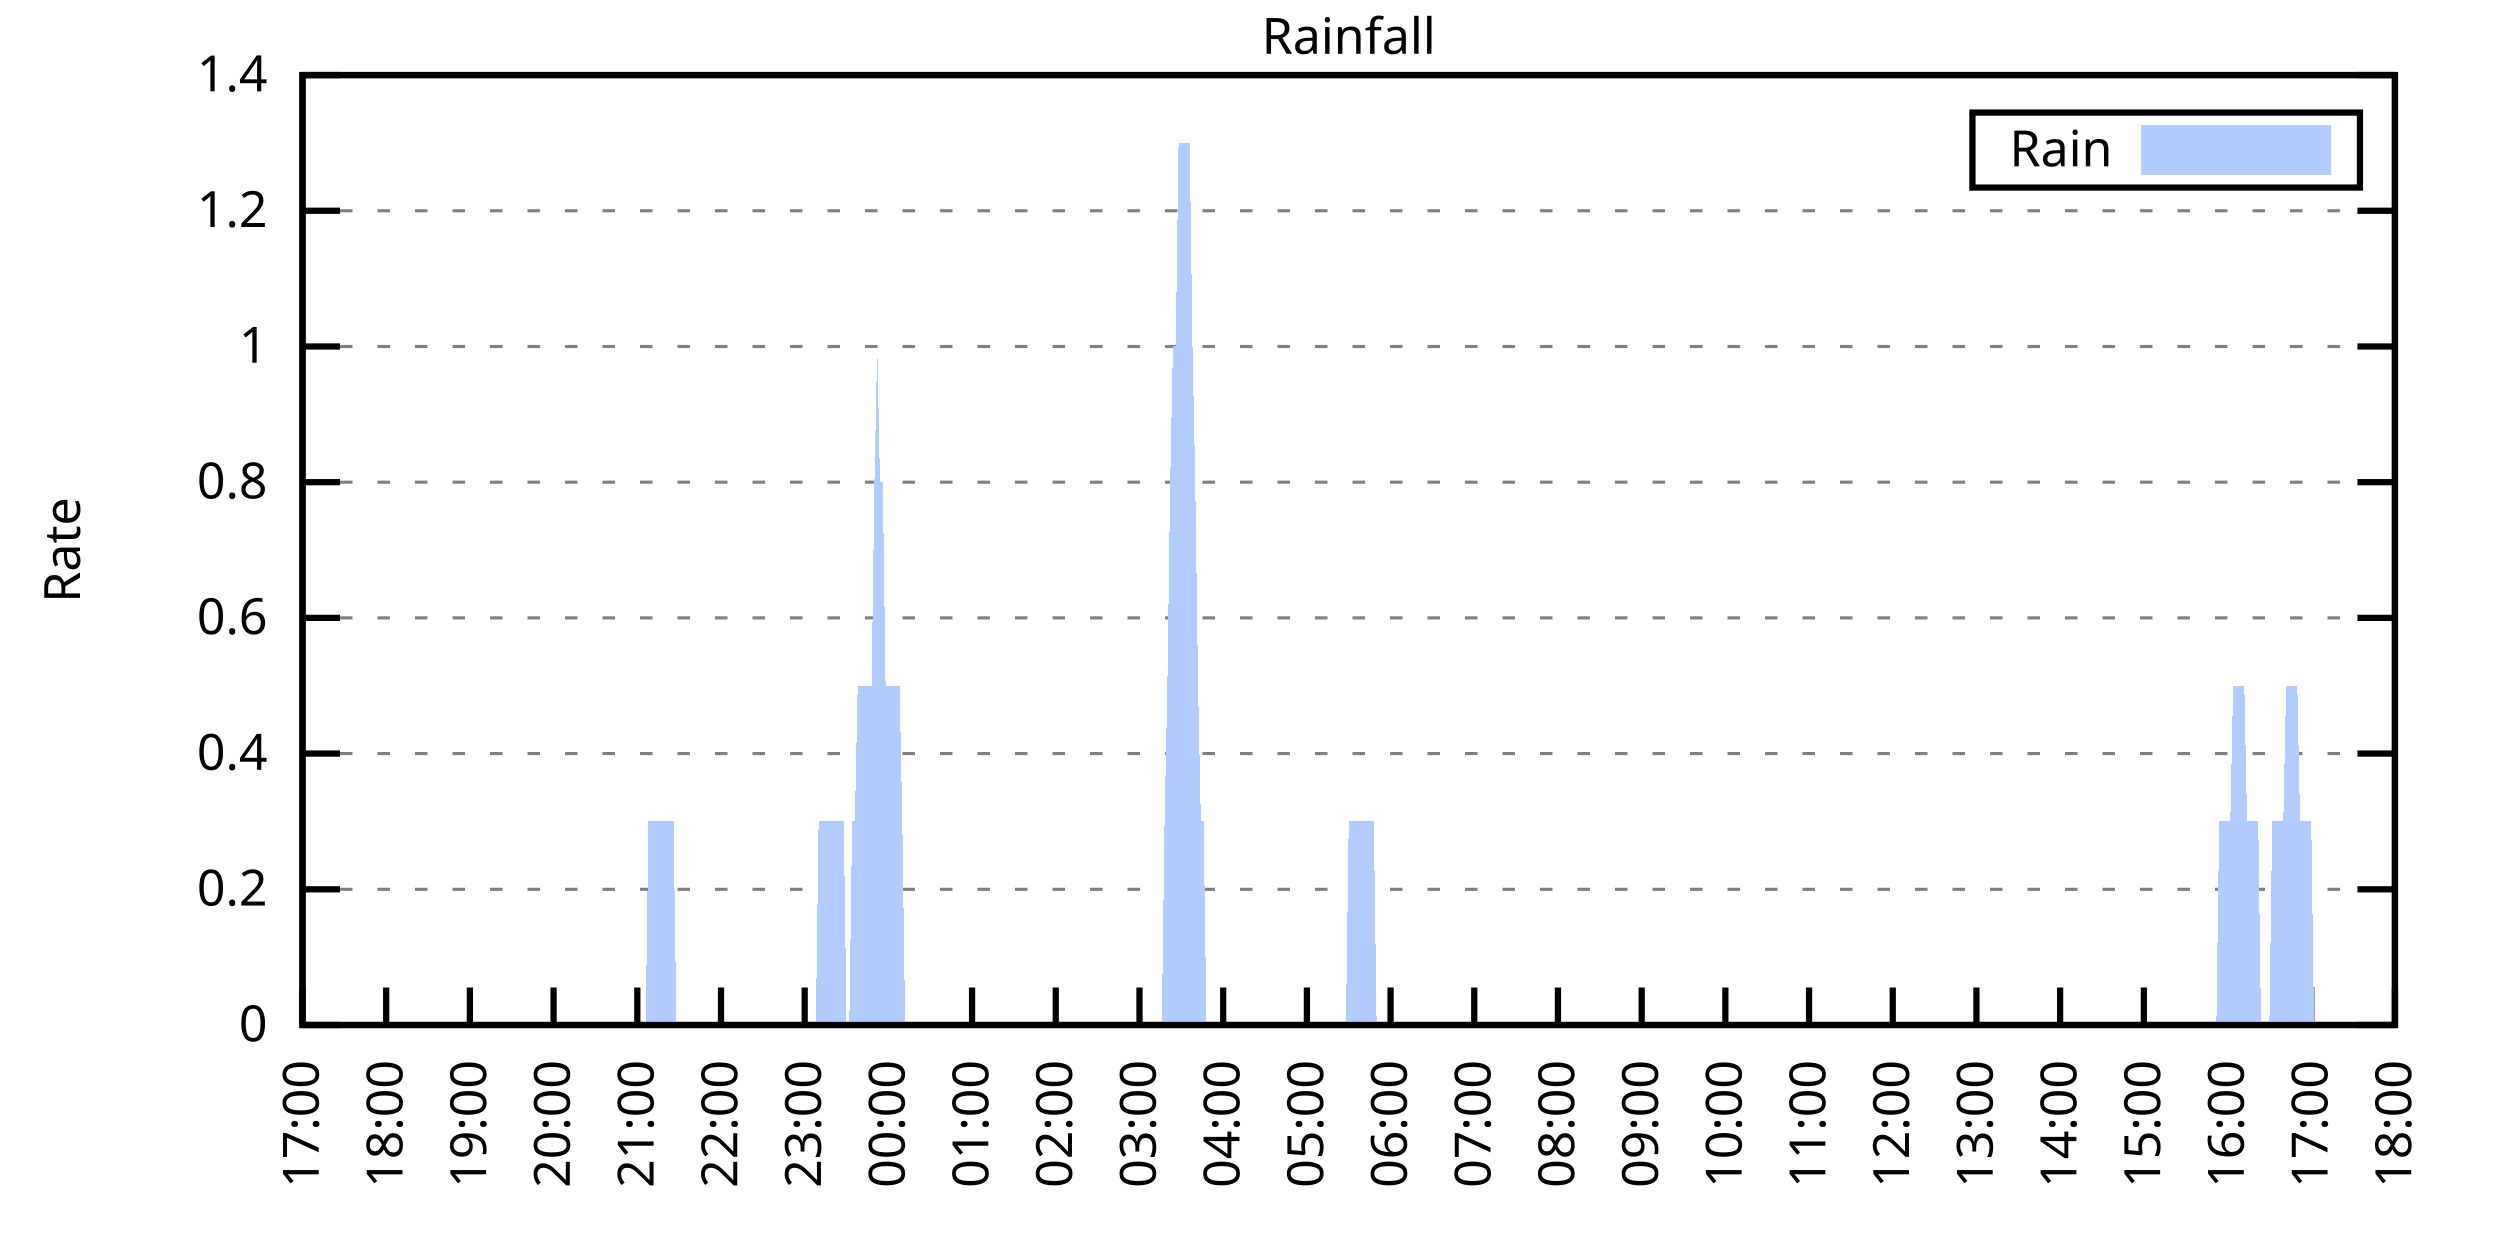
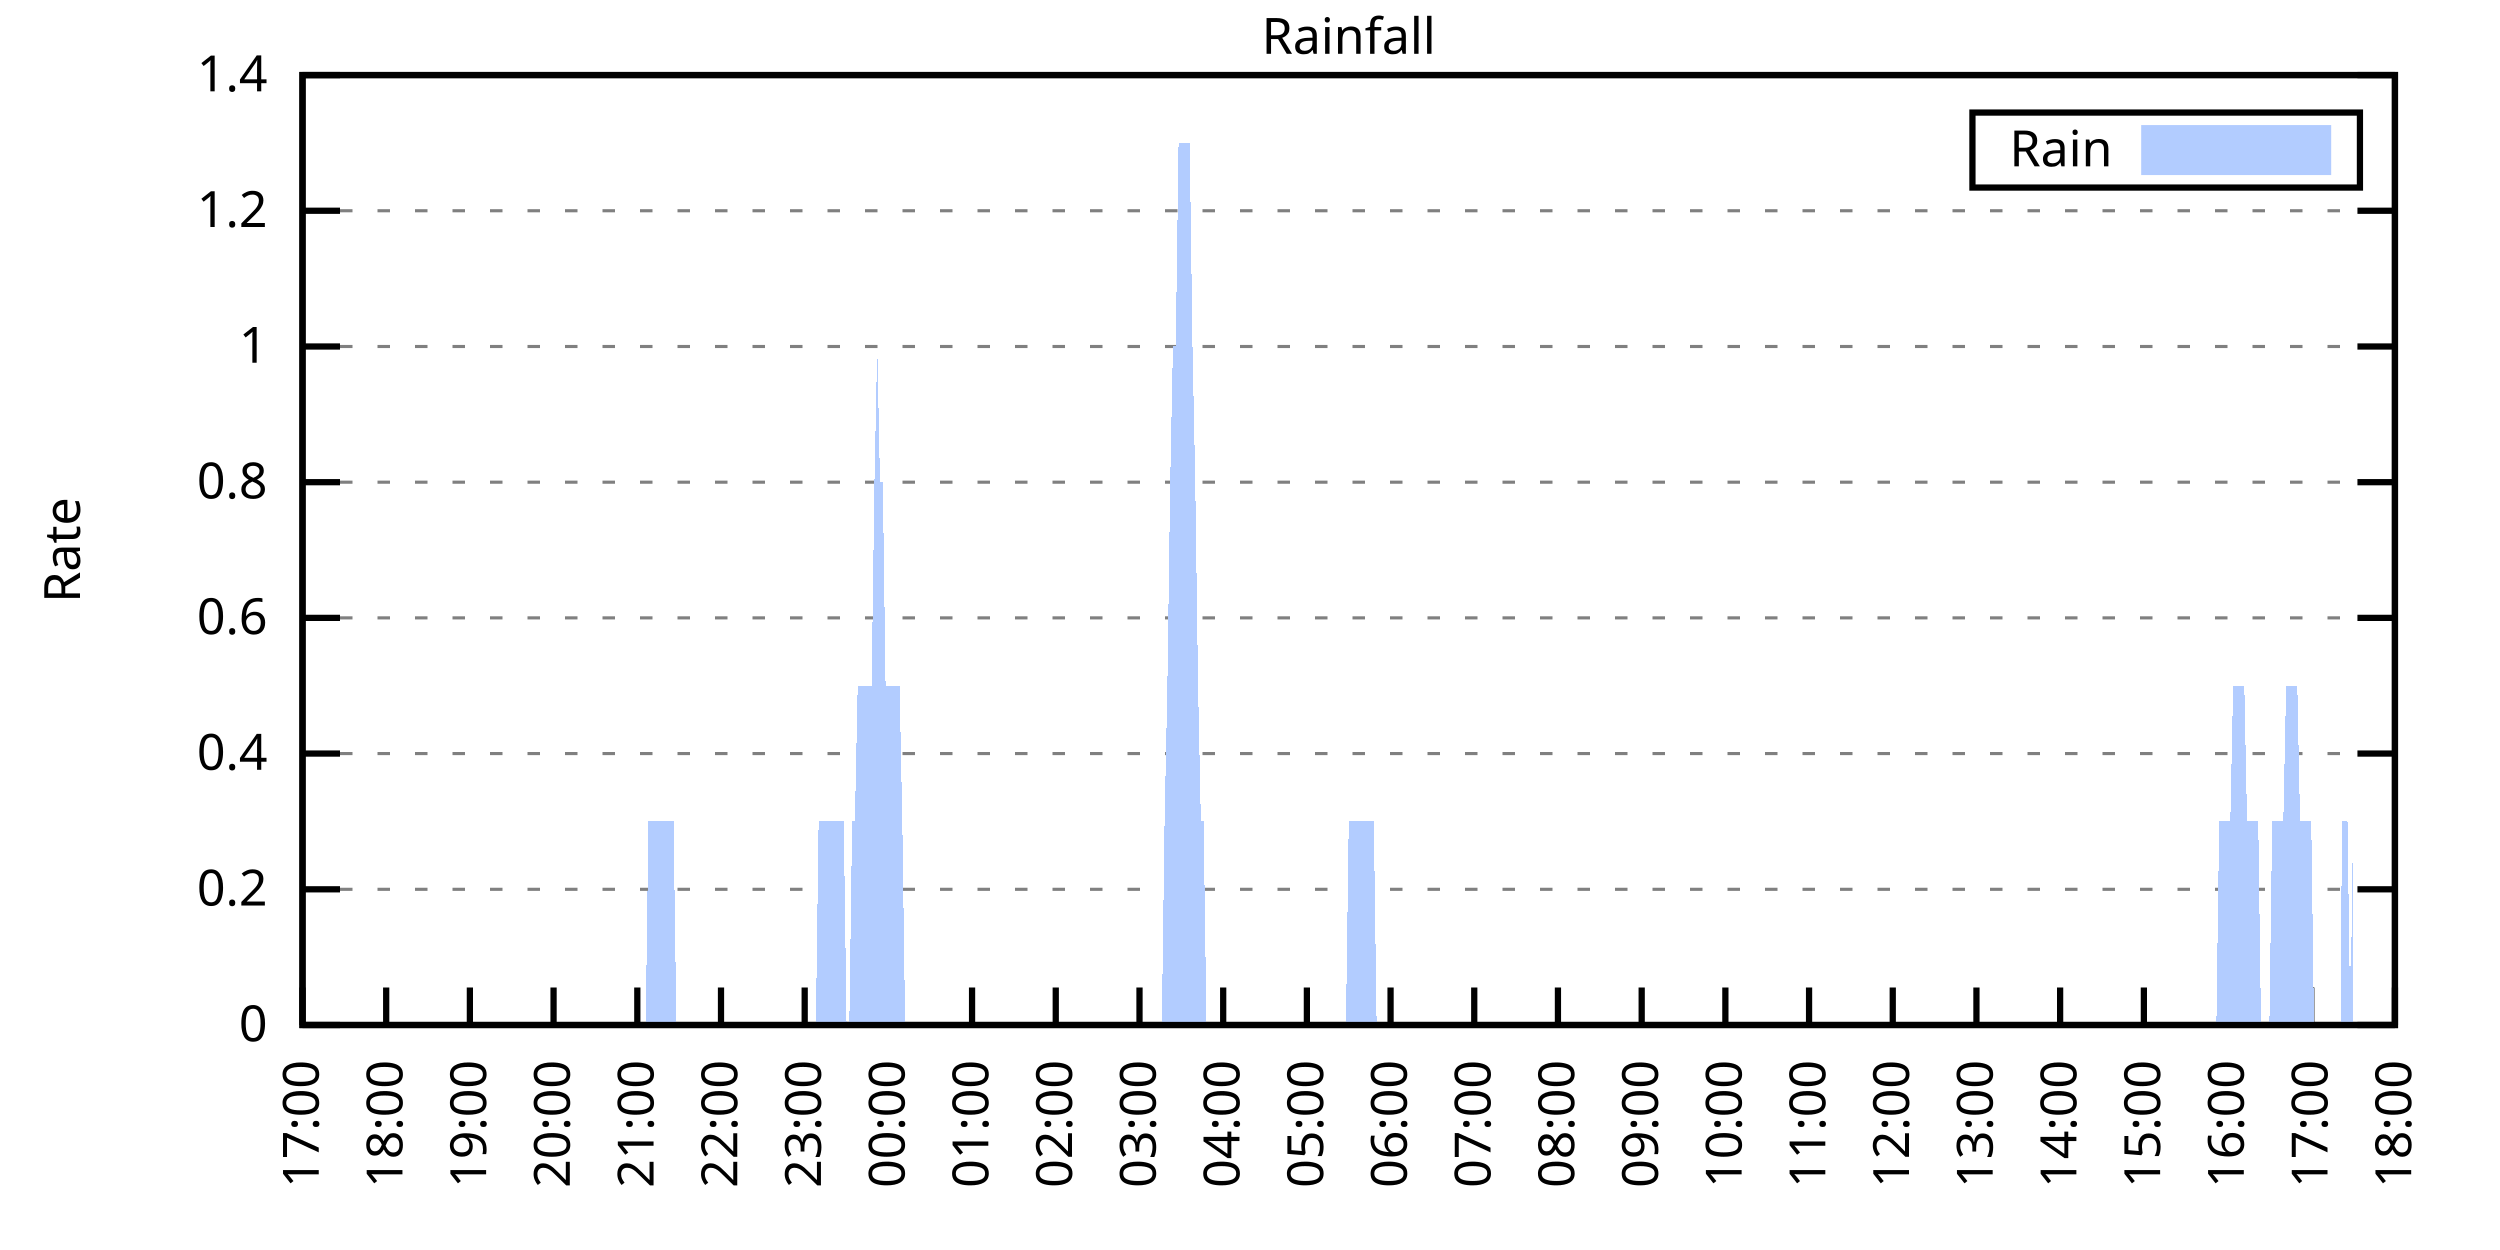
<svg xmlns="http://www.w3.org/2000/svg" xmlns:xlink="http://www.w3.org/1999/xlink" width="400" height="200" viewBox="0 0 400 200">
  <g id="gnuplot_canvas">
    <rect x="0" y="0" width="400" height="200" fill="none" />
    <defs>
      <circle id="gpDot" r="0.5" stroke-width="0.5" stroke="currentColor" />
      <path id="gpPt0" stroke-width="0.333" stroke="currentColor" d="M-1,0 h2 M0,-1 v2" />
      <path id="gpPt1" stroke-width="0.333" stroke="currentColor" d="M-1,-1 L1,1 M1,-1 L-1,1" />
      <path id="gpPt2" stroke-width="0.333" stroke="currentColor" d="M-1,0 L1,0 M0,-1 L0,1 M-1,-1 L1,1 M-1,1 L1,-1" />
      <rect id="gpPt3" stroke-width="0.333" stroke="currentColor" x="-1" y="-1" width="2" height="2" />
      <rect id="gpPt4" stroke-width="0.333" stroke="currentColor" fill="currentColor" x="-1" y="-1" width="2" height="2" />
      <circle id="gpPt5" stroke-width="0.333" stroke="currentColor" cx="0" cy="0" r="1" />
      <use xlink:href="#gpPt5" id="gpPt6" fill="currentColor" stroke="none" />
      <path id="gpPt7" stroke-width="0.333" stroke="currentColor" d="M0,-1.33 L-1.33,0.67 L1.33,0.67 z" />
      <use xlink:href="#gpPt7" id="gpPt8" fill="currentColor" stroke="none" />
      <use xlink:href="#gpPt7" id="gpPt9" stroke="currentColor" transform="rotate(180)" />
      <use xlink:href="#gpPt9" id="gpPt10" fill="currentColor" stroke="none" />
      <use xlink:href="#gpPt3" id="gpPt11" stroke="currentColor" transform="rotate(45)" />
      <use xlink:href="#gpPt11" id="gpPt12" fill="currentColor" stroke="none" />
      <path id="gpPt13" stroke-width="0.333" stroke="currentColor" d="M0,1.330 L1.265,0.411 L0.782,-1.067 L-0.782,-1.076 L-1.265,0.411 z" />
      <use xlink:href="#gpPt13" id="gpPt14" fill="currentColor" stroke="none" />
      <filter id="textbox" filterUnits="objectBoundingBox" x="0" y="0" height="1" width="1">
        <feFlood flood-color="white" flood-opacity="1" result="bgnd" />
        <feComposite in="SourceGraphic" in2="bgnd" operator="atop" />
      </filter>
      <filter id="greybox" filterUnits="objectBoundingBox" x="0" y="0" height="1" width="1">
        <feFlood flood-color="lightgrey" flood-opacity="1" result="grey" />
        <feComposite in="SourceGraphic" in2="grey" operator="atop" />
      </filter>
    </defs>
    <g fill="none" color="white" stroke="currentColor" stroke-width="1.00" stroke-linecap="butt" stroke-linejoin="miter">
</g>
    <g fill="none" color="black" stroke="currentColor" stroke-width="1.00" stroke-linecap="butt" stroke-linejoin="miter">
      <g stroke="none" shape-rendering="crispEdges">
        <polygon fill="rgb(255, 255, 255)" points="48.40,164.00 383.18,164.00 383.18,12.02 48.40,12.02 " />
      </g>
    </g>
    <g fill="none" color="black" stroke="currentColor" stroke-width="1.00" stroke-linecap="butt" stroke-linejoin="miter">
</g>
    <g fill="none" color="black" stroke="black" stroke-width="0.50" stroke-linecap="butt" stroke-linejoin="miter">
</g>
    <g fill="none" color="gray" stroke="currentColor" stroke-width="0.50" stroke-linecap="butt" stroke-linejoin="miter">
      <path stroke="gray" stroke-dasharray="2,4" class="gridline" d="M48.40,164.00 L383.19,164.00  " />
    </g>
    <g fill="none" color="gray" stroke="gray" stroke-width="1.00" stroke-linecap="butt" stroke-linejoin="miter">
</g>
    <g fill="none" color="black" stroke="currentColor" stroke-width="1.00" stroke-linecap="butt" stroke-linejoin="miter">
      <path stroke="black" d="M48.40,164.00 L54.40,164.00 M383.19,164.00 L377.19,164.00  " />
      <g transform="translate(42.80,166.60)" stroke="none" fill="black" font-family="Sans" font-size="8.00" text-anchor="end">
        <text>
          <tspan font-family="Sans"> 0</tspan>
        </text>
      </g>
    </g>
    <g fill="none" color="black" stroke="currentColor" stroke-width="1.00" stroke-linecap="butt" stroke-linejoin="miter">
</g>
    <g fill="none" color="black" stroke="black" stroke-width="0.50" stroke-linecap="butt" stroke-linejoin="miter">
</g>
    <g fill="none" color="gray" stroke="currentColor" stroke-width="0.50" stroke-linecap="butt" stroke-linejoin="miter">
      <path stroke="gray" stroke-dasharray="2,4" class="gridline" d="M48.40,142.29 L383.19,142.29  " />
    </g>
    <g fill="none" color="gray" stroke="gray" stroke-width="1.00" stroke-linecap="butt" stroke-linejoin="miter">
</g>
    <g fill="none" color="black" stroke="currentColor" stroke-width="1.00" stroke-linecap="butt" stroke-linejoin="miter">
      <path stroke="black" d="M48.40,142.29 L54.40,142.29 M383.19,142.29 L377.19,142.29  " />
      <g transform="translate(42.80,144.89)" stroke="none" fill="black" font-family="Sans" font-size="8.00" text-anchor="end">
        <text>
          <tspan font-family="Sans"> 0.2</tspan>
        </text>
      </g>
    </g>
    <g fill="none" color="black" stroke="currentColor" stroke-width="1.00" stroke-linecap="butt" stroke-linejoin="miter">
</g>
    <g fill="none" color="black" stroke="black" stroke-width="0.50" stroke-linecap="butt" stroke-linejoin="miter">
</g>
    <g fill="none" color="gray" stroke="currentColor" stroke-width="0.50" stroke-linecap="butt" stroke-linejoin="miter">
      <path stroke="gray" stroke-dasharray="2,4" class="gridline" d="M48.40,120.57 L383.19,120.57  " />
    </g>
    <g fill="none" color="gray" stroke="gray" stroke-width="1.00" stroke-linecap="butt" stroke-linejoin="miter">
</g>
    <g fill="none" color="black" stroke="currentColor" stroke-width="1.00" stroke-linecap="butt" stroke-linejoin="miter">
      <path stroke="black" d="M48.40,120.57 L54.40,120.57 M383.19,120.57 L377.19,120.57  " />
      <g transform="translate(42.80,123.17)" stroke="none" fill="black" font-family="Sans" font-size="8.00" text-anchor="end">
        <text>
          <tspan font-family="Sans"> 0.4</tspan>
        </text>
      </g>
    </g>
    <g fill="none" color="black" stroke="currentColor" stroke-width="1.00" stroke-linecap="butt" stroke-linejoin="miter">
</g>
    <g fill="none" color="black" stroke="black" stroke-width="0.50" stroke-linecap="butt" stroke-linejoin="miter">
</g>
    <g fill="none" color="gray" stroke="currentColor" stroke-width="0.50" stroke-linecap="butt" stroke-linejoin="miter">
      <path stroke="gray" stroke-dasharray="2,4" class="gridline" d="M48.40,98.86 L383.19,98.86  " />
    </g>
    <g fill="none" color="gray" stroke="gray" stroke-width="1.00" stroke-linecap="butt" stroke-linejoin="miter">
</g>
    <g fill="none" color="black" stroke="currentColor" stroke-width="1.00" stroke-linecap="butt" stroke-linejoin="miter">
      <path stroke="black" d="M48.40,98.86 L54.40,98.86 M383.19,98.86 L377.19,98.86  " />
      <g transform="translate(42.80,101.46)" stroke="none" fill="black" font-family="Sans" font-size="8.00" text-anchor="end">
        <text>
          <tspan font-family="Sans"> 0.6</tspan>
        </text>
      </g>
    </g>
    <g fill="none" color="black" stroke="currentColor" stroke-width="1.00" stroke-linecap="butt" stroke-linejoin="miter">
</g>
    <g fill="none" color="black" stroke="black" stroke-width="0.50" stroke-linecap="butt" stroke-linejoin="miter">
</g>
    <g fill="none" color="gray" stroke="currentColor" stroke-width="0.50" stroke-linecap="butt" stroke-linejoin="miter">
      <path stroke="gray" stroke-dasharray="2,4" class="gridline" d="M48.40,77.15 L383.19,77.15  " />
    </g>
    <g fill="none" color="gray" stroke="gray" stroke-width="1.00" stroke-linecap="butt" stroke-linejoin="miter">
</g>
    <g fill="none" color="black" stroke="currentColor" stroke-width="1.00" stroke-linecap="butt" stroke-linejoin="miter">
      <path stroke="black" d="M48.40,77.15 L54.40,77.15 M383.19,77.15 L377.19,77.15  " />
      <g transform="translate(42.80,79.75)" stroke="none" fill="black" font-family="Sans" font-size="8.00" text-anchor="end">
        <text>
          <tspan font-family="Sans"> 0.8</tspan>
        </text>
      </g>
    </g>
    <g fill="none" color="black" stroke="currentColor" stroke-width="1.00" stroke-linecap="butt" stroke-linejoin="miter">
</g>
    <g fill="none" color="black" stroke="black" stroke-width="0.50" stroke-linecap="butt" stroke-linejoin="miter">
</g>
    <g fill="none" color="gray" stroke="currentColor" stroke-width="0.50" stroke-linecap="butt" stroke-linejoin="miter">
      <path stroke="gray" stroke-dasharray="2,4" class="gridline" d="M48.40,55.44 L383.19,55.44  " />
    </g>
    <g fill="none" color="gray" stroke="gray" stroke-width="1.00" stroke-linecap="butt" stroke-linejoin="miter">
</g>
    <g fill="none" color="black" stroke="currentColor" stroke-width="1.00" stroke-linecap="butt" stroke-linejoin="miter">
      <path stroke="black" d="M48.40,55.44 L54.40,55.44 M383.19,55.44 L377.19,55.44  " />
      <g transform="translate(42.80,58.04)" stroke="none" fill="black" font-family="Sans" font-size="8.00" text-anchor="end">
        <text>
          <tspan font-family="Sans"> 1</tspan>
        </text>
      </g>
    </g>
    <g fill="none" color="black" stroke="currentColor" stroke-width="1.00" stroke-linecap="butt" stroke-linejoin="miter">
</g>
    <g fill="none" color="black" stroke="black" stroke-width="0.50" stroke-linecap="butt" stroke-linejoin="miter">
</g>
    <g fill="none" color="gray" stroke="currentColor" stroke-width="0.50" stroke-linecap="butt" stroke-linejoin="miter">
      <path stroke="gray" stroke-dasharray="2,4" class="gridline" d="M48.40,33.72 L383.19,33.72  " />
    </g>
    <g fill="none" color="gray" stroke="gray" stroke-width="1.00" stroke-linecap="butt" stroke-linejoin="miter">
</g>
    <g fill="none" color="black" stroke="currentColor" stroke-width="1.00" stroke-linecap="butt" stroke-linejoin="miter">
      <path stroke="black" d="M48.40,33.72 L54.40,33.72 M383.19,33.72 L377.19,33.72  " />
      <g transform="translate(42.80,36.32)" stroke="none" fill="black" font-family="Sans" font-size="8.00" text-anchor="end">
        <text>
          <tspan font-family="Sans"> 1.2</tspan>
        </text>
      </g>
    </g>
    <g fill="none" color="black" stroke="currentColor" stroke-width="1.00" stroke-linecap="butt" stroke-linejoin="miter">
</g>
    <g fill="none" color="black" stroke="black" stroke-width="0.50" stroke-linecap="butt" stroke-linejoin="miter">
</g>
    <g fill="none" color="gray" stroke="currentColor" stroke-width="0.50" stroke-linecap="butt" stroke-linejoin="miter">
      <path stroke="gray" stroke-dasharray="2,4" class="gridline" d="M48.40,12.01 L383.19,12.01  " />
    </g>
    <g fill="none" color="gray" stroke="gray" stroke-width="1.00" stroke-linecap="butt" stroke-linejoin="miter">
</g>
    <g fill="none" color="black" stroke="currentColor" stroke-width="1.00" stroke-linecap="butt" stroke-linejoin="miter">
      <path stroke="black" d="M48.40,12.01 L54.40,12.01 M383.19,12.01 L377.19,12.01  " />
      <g transform="translate(42.80,14.61)" stroke="none" fill="black" font-family="Sans" font-size="8.00" text-anchor="end">
        <text>
          <tspan font-family="Sans"> 1.4</tspan>
        </text>
      </g>
    </g>
    <g fill="none" color="black" stroke="currentColor" stroke-width="1.00" stroke-linecap="butt" stroke-linejoin="miter">
      <path stroke="black" d="M48.40,164.00 L48.40,158.00  " />
      <g transform="translate(51.00,169.60) rotate(270.00)" stroke="none" fill="black" font-family="Sans" font-size="8.00" text-anchor="end">
        <text>
          <tspan font-family="Sans">17:00</tspan>
        </text>
      </g>
    </g>
    <g fill="none" color="black" stroke="currentColor" stroke-width="1.00" stroke-linecap="butt" stroke-linejoin="miter">
      <path stroke="black" d="M61.79,164.00 L61.79,158.00  " />
      <g transform="translate(64.39,169.60) rotate(270.00)" stroke="none" fill="black" font-family="Sans" font-size="8.00" text-anchor="end">
        <text>
          <tspan font-family="Sans">18:00</tspan>
        </text>
      </g>
    </g>
    <g fill="none" color="black" stroke="currentColor" stroke-width="1.00" stroke-linecap="butt" stroke-linejoin="miter">
      <path stroke="black" d="M75.18,164.00 L75.18,158.00  " />
      <g transform="translate(77.78,169.60) rotate(270.00)" stroke="none" fill="black" font-family="Sans" font-size="8.00" text-anchor="end">
        <text>
          <tspan font-family="Sans">19:00</tspan>
        </text>
      </g>
    </g>
    <g fill="none" color="black" stroke="currentColor" stroke-width="1.00" stroke-linecap="butt" stroke-linejoin="miter">
      <path stroke="black" d="M88.57,164.00 L88.57,158.00  " />
      <g transform="translate(91.17,169.60) rotate(270.00)" stroke="none" fill="black" font-family="Sans" font-size="8.00" text-anchor="end">
        <text>
          <tspan font-family="Sans">20:00</tspan>
        </text>
      </g>
    </g>
    <g fill="none" color="black" stroke="currentColor" stroke-width="1.00" stroke-linecap="butt" stroke-linejoin="miter">
      <path stroke="black" d="M101.97,164.00 L101.97,158.00  " />
      <g transform="translate(104.57,169.60) rotate(270.00)" stroke="none" fill="black" font-family="Sans" font-size="8.00" text-anchor="end">
        <text>
          <tspan font-family="Sans">21:00</tspan>
        </text>
      </g>
    </g>
    <g fill="none" color="black" stroke="currentColor" stroke-width="1.00" stroke-linecap="butt" stroke-linejoin="miter">
      <path stroke="black" d="M115.36,164.00 L115.36,158.00  " />
      <g transform="translate(117.96,169.60) rotate(270.00)" stroke="none" fill="black" font-family="Sans" font-size="8.00" text-anchor="end">
        <text>
          <tspan font-family="Sans">22:00</tspan>
        </text>
      </g>
    </g>
    <g fill="none" color="black" stroke="currentColor" stroke-width="1.00" stroke-linecap="butt" stroke-linejoin="miter">
      <path stroke="black" d="M128.75,164.00 L128.75,158.00  " />
      <g transform="translate(131.35,169.60) rotate(270.00)" stroke="none" fill="black" font-family="Sans" font-size="8.00" text-anchor="end">
        <text>
          <tspan font-family="Sans">23:00</tspan>
        </text>
      </g>
    </g>
    <g fill="none" color="black" stroke="currentColor" stroke-width="1.00" stroke-linecap="butt" stroke-linejoin="miter">
      <path stroke="black" d="M142.14,164.00 L142.14,158.00  " />
      <g transform="translate(144.74,169.60) rotate(270.00)" stroke="none" fill="black" font-family="Sans" font-size="8.00" text-anchor="end">
        <text>
          <tspan font-family="Sans">00:00</tspan>
        </text>
      </g>
    </g>
    <g fill="none" color="black" stroke="currentColor" stroke-width="1.00" stroke-linecap="butt" stroke-linejoin="miter">
      <path stroke="black" d="M155.53,164.00 L155.53,158.00  " />
      <g transform="translate(158.13,169.60) rotate(270.00)" stroke="none" fill="black" font-family="Sans" font-size="8.00" text-anchor="end">
        <text>
          <tspan font-family="Sans">01:00</tspan>
        </text>
      </g>
    </g>
    <g fill="none" color="black" stroke="currentColor" stroke-width="1.00" stroke-linecap="butt" stroke-linejoin="miter">
      <path stroke="black" d="M168.92,164.00 L168.92,158.00  " />
      <g transform="translate(171.52,169.60) rotate(270.00)" stroke="none" fill="black" font-family="Sans" font-size="8.00" text-anchor="end">
        <text>
          <tspan font-family="Sans">02:00</tspan>
        </text>
      </g>
    </g>
    <g fill="none" color="black" stroke="currentColor" stroke-width="1.00" stroke-linecap="butt" stroke-linejoin="miter">
      <path stroke="black" d="M182.32,164.00 L182.32,158.00  " />
      <g transform="translate(184.92,169.60) rotate(270.00)" stroke="none" fill="black" font-family="Sans" font-size="8.00" text-anchor="end">
        <text>
          <tspan font-family="Sans">03:00</tspan>
        </text>
      </g>
    </g>
    <g fill="none" color="black" stroke="currentColor" stroke-width="1.00" stroke-linecap="butt" stroke-linejoin="miter">
      <path stroke="black" d="M195.71,164.00 L195.71,158.00  " />
      <g transform="translate(198.31,169.60) rotate(270.00)" stroke="none" fill="black" font-family="Sans" font-size="8.00" text-anchor="end">
        <text>
          <tspan font-family="Sans">04:00</tspan>
        </text>
      </g>
    </g>
    <g fill="none" color="black" stroke="currentColor" stroke-width="1.00" stroke-linecap="butt" stroke-linejoin="miter">
      <path stroke="black" d="M209.10,164.00 L209.10,158.00  " />
      <g transform="translate(211.70,169.60) rotate(270.00)" stroke="none" fill="black" font-family="Sans" font-size="8.00" text-anchor="end">
        <text>
          <tspan font-family="Sans">05:00</tspan>
        </text>
      </g>
    </g>
    <g fill="none" color="black" stroke="currentColor" stroke-width="1.00" stroke-linecap="butt" stroke-linejoin="miter">
      <path stroke="black" d="M222.49,164.00 L222.49,158.00  " />
      <g transform="translate(225.09,169.60) rotate(270.00)" stroke="none" fill="black" font-family="Sans" font-size="8.00" text-anchor="end">
        <text>
          <tspan font-family="Sans">06:00</tspan>
        </text>
      </g>
    </g>
    <g fill="none" color="black" stroke="currentColor" stroke-width="1.00" stroke-linecap="butt" stroke-linejoin="miter">
      <path stroke="black" d="M235.88,164.00 L235.88,158.00  " />
      <g transform="translate(238.48,169.60) rotate(270.00)" stroke="none" fill="black" font-family="Sans" font-size="8.00" text-anchor="end">
        <text>
          <tspan font-family="Sans">07:00</tspan>
        </text>
      </g>
    </g>
    <g fill="none" color="black" stroke="currentColor" stroke-width="1.00" stroke-linecap="butt" stroke-linejoin="miter">
      <path stroke="black" d="M249.27,164.00 L249.27,158.00  " />
      <g transform="translate(251.87,169.60) rotate(270.00)" stroke="none" fill="black" font-family="Sans" font-size="8.00" text-anchor="end">
        <text>
          <tspan font-family="Sans">08:00</tspan>
        </text>
      </g>
    </g>
    <g fill="none" color="black" stroke="currentColor" stroke-width="1.00" stroke-linecap="butt" stroke-linejoin="miter">
      <path stroke="black" d="M262.67,164.00 L262.67,158.00  " />
      <g transform="translate(265.27,169.60) rotate(270.00)" stroke="none" fill="black" font-family="Sans" font-size="8.00" text-anchor="end">
        <text>
          <tspan font-family="Sans">09:00</tspan>
        </text>
      </g>
    </g>
    <g fill="none" color="black" stroke="currentColor" stroke-width="1.00" stroke-linecap="butt" stroke-linejoin="miter">
      <path stroke="black" d="M276.06,164.00 L276.06,158.00  " />
      <g transform="translate(278.66,169.60) rotate(270.00)" stroke="none" fill="black" font-family="Sans" font-size="8.00" text-anchor="end">
        <text>
          <tspan font-family="Sans">10:00</tspan>
        </text>
      </g>
    </g>
    <g fill="none" color="black" stroke="currentColor" stroke-width="1.00" stroke-linecap="butt" stroke-linejoin="miter">
      <path stroke="black" d="M289.45,164.00 L289.45,158.00  " />
      <g transform="translate(292.05,169.60) rotate(270.00)" stroke="none" fill="black" font-family="Sans" font-size="8.00" text-anchor="end">
        <text>
          <tspan font-family="Sans">11:00</tspan>
        </text>
      </g>
    </g>
    <g fill="none" color="black" stroke="currentColor" stroke-width="1.00" stroke-linecap="butt" stroke-linejoin="miter">
      <path stroke="black" d="M302.84,164.00 L302.84,158.00  " />
      <g transform="translate(305.44,169.60) rotate(270.00)" stroke="none" fill="black" font-family="Sans" font-size="8.00" text-anchor="end">
        <text>
          <tspan font-family="Sans">12:00</tspan>
        </text>
      </g>
    </g>
    <g fill="none" color="black" stroke="currentColor" stroke-width="1.00" stroke-linecap="butt" stroke-linejoin="miter">
      <path stroke="black" d="M316.23,164.00 L316.23,158.00  " />
      <g transform="translate(318.83,169.60) rotate(270.00)" stroke="none" fill="black" font-family="Sans" font-size="8.00" text-anchor="end">
        <text>
          <tspan font-family="Sans">13:00</tspan>
        </text>
      </g>
    </g>
    <g fill="none" color="black" stroke="currentColor" stroke-width="1.00" stroke-linecap="butt" stroke-linejoin="miter">
      <path stroke="black" d="M329.62,164.00 L329.62,158.00  " />
      <g transform="translate(332.22,169.60) rotate(270.00)" stroke="none" fill="black" font-family="Sans" font-size="8.00" text-anchor="end">
        <text>
          <tspan font-family="Sans">14:00</tspan>
        </text>
      </g>
    </g>
    <g fill="none" color="black" stroke="currentColor" stroke-width="1.00" stroke-linecap="butt" stroke-linejoin="miter">
      <path stroke="black" d="M343.02,164.00 L343.02,158.00  " />
      <g transform="translate(345.62,169.60) rotate(270.00)" stroke="none" fill="black" font-family="Sans" font-size="8.00" text-anchor="end">
        <text>
          <tspan font-family="Sans">15:00</tspan>
        </text>
      </g>
    </g>
    <g fill="none" color="black" stroke="currentColor" stroke-width="1.00" stroke-linecap="butt" stroke-linejoin="miter">
      <path stroke="black" d="M356.41,164.00 L356.41,158.00  " />
      <g transform="translate(359.01,169.60) rotate(270.00)" stroke="none" fill="black" font-family="Sans" font-size="8.00" text-anchor="end">
        <text>
          <tspan font-family="Sans">16:00</tspan>
        </text>
      </g>
    </g>
    <g fill="none" color="black" stroke="currentColor" stroke-width="1.00" stroke-linecap="butt" stroke-linejoin="miter">
      <path stroke="black" d="M369.80,164.00 L369.80,158.00  " />
      <g transform="translate(372.40,169.60) rotate(270.00)" stroke="none" fill="black" font-family="Sans" font-size="8.00" text-anchor="end">
        <text>
          <tspan font-family="Sans">17:00</tspan>
        </text>
      </g>
    </g>
    <g fill="none" color="black" stroke="currentColor" stroke-width="1.00" stroke-linecap="butt" stroke-linejoin="miter">
      <path stroke="black" d="M383.19,164.00 L383.19,158.00  " />
      <g transform="translate(385.79,169.60) rotate(270.00)" stroke="none" fill="black" font-family="Sans" font-size="8.00" text-anchor="end">
        <text>
          <tspan font-family="Sans">18:00</tspan>
        </text>
      </g>
    </g>
    <g fill="none" color="black" stroke="currentColor" stroke-width="1.00" stroke-linecap="butt" stroke-linejoin="miter">
</g>
    <g fill="none" color="black" stroke="currentColor" stroke-width="1.00" stroke-linecap="butt" stroke-linejoin="miter">
      <path stroke="black" d="M48.40,12.01 L48.40,164.00 L383.19,164.00 L383.19,12.01 L48.40,12.01 Z  " />
    </g>
    <g fill="none" color="black" stroke="currentColor" stroke-width="1.00" stroke-linecap="butt" stroke-linejoin="miter">
</g>
    <g fill="none" color="black" stroke="currentColor" stroke-width="1.00" stroke-linecap="butt" stroke-linejoin="miter">
      <path stroke="black" d="M315.59,30.01 L315.59,18.01 L377.59,18.01 L377.59,30.01 L315.59,30.01 Z  " />
    </g>
    <g id="Rainfall_plot_1">
      <g fill="none" color="white" stroke="black" stroke-width="2.00" stroke-linecap="butt" stroke-linejoin="miter">
</g>
      <g fill="none" color="black" stroke="currentColor" stroke-width="2.00" stroke-linecap="butt" stroke-linejoin="miter">
        <g transform="translate(337.99,26.61)" stroke="none" fill="black" font-family="Sans" font-size="8.00" text-anchor="end">
          <text>
            <tspan font-family="Sans">Rain</tspan>
          </text>
        </g>
      </g>
      <g fill="none" color="black" stroke="currentColor" stroke-width="2.00" stroke-linecap="butt" stroke-linejoin="miter">
        <g stroke="none" shape-rendering="crispEdges">
          <polygon fill="rgb(178, 204, 255)" points="343.59,27.01 371.99,27.01 371.99,21.01 343.59,21.01 " />
        </g>
        <path stroke="rgb(178, 204, 255)" d="M343.59,27.01 L371.99,27.01 L371.99,21.01 L343.59,21.01 L343.59,27.01 Z  " />
      </g>
      <g fill="none" color="black" stroke="currentColor" stroke-width="2.00" stroke-linecap="butt" stroke-linejoin="miter">
        <g stroke="none" shape-rendering="crispEdges">
-           <polygon fill="rgb(178, 204, 255)" points="51.97,164.00 52.42,164.00 52.86,164.00 53.31,164.00 53.76,164.00 54.20,164.00 54.65,164.00 55.10,164.00 55.54,164.00 55.99,164.00 56.43,164.00 56.88,164.00 57.33,164.00 57.77,164.00 58.22,164.00 58.67,164.00 59.11,164.00 59.56,164.00 60.01,164.00 60.45,164.00 60.90,164.00 61.35,164.00 61.79,164.00 62.24,164.00 62.68,164.00 63.13,164.00 63.58,164.00 64.02,164.00 64.47,164.00 64.92,164.00 65.36,164.00 65.81,164.00 66.26,164.00 66.70,164.00 67.15,164.00 67.59,164.00 68.04,164.00 68.49,164.00 68.93,164.00 69.38,164.00 69.83,164.00 70.27,164.00 70.72,164.00 71.17,164.00 71.61,164.00 72.06,164.00 72.50,164.00 72.95,164.00 73.40,164.00 73.84,164.00 74.29,164.00 74.74,164.00 75.18,164.00 75.63,164.00 76.08,164.00 76.52,164.00 76.97,164.00 77.42,164.00 77.86,164.00 78.31,164.00 78.75,164.00 79.20,164.00 79.65,164.00 80.09,164.00 80.54,164.00 80.99,164.00 81.43,164.00 81.88,164.00 82.33,164.00 82.77,164.00 83.22,164.00 83.66,164.00 84.11,164.00 84.56,164.00 85.00,164.00 85.45,164.00 85.90,164.00 86.34,164.00 86.79,164.00 87.24,164.00 87.68,164.00 88.13,164.00 88.57,164.00 89.02,164.00 89.47,164.00 89.91,164.00 90.36,164.00 90.81,164.00 91.25,164.00 91.70,164.00 92.15,164.00 92.59,164.00 93.04,164.00 93.49,164.00 93.93,164.00 94.38,164.00 94.82,164.00 95.27,164.00 95.72,164.00 96.16,164.00 96.61,164.00 97.06,164.00 97.50,164.00 97.95,164.00 98.40,164.00 98.84,164.00 99.29,164.00 99.73,164.00 100.18,164.00 100.63,164.00 101.07,164.00 101.52,164.00 101.97,164.00 102.41,164.00 102.86,164.00 103.31,164.00 103.75,131.43 104.20,131.43 104.64,131.43 105.09,131.43 105.54,131.43 105.98,131.43 106.43,131.43 106.88,131.43 107.32,131.43 107.77,131.43 108.22,164.00 108.66,164.00 109.11,164.00 109.55,164.00 110.00,164.00 110.45,164.00 110.89,164.00 111.34,164.00 111.79,164.00 112.23,164.00 112.68,164.00 113.13,164.00 113.57,164.00 114.02,164.00 114.47,164.00 114.91,164.00 115.36,164.00 115.80,164.00 116.25,164.00 116.70,164.00 117.14,164.00 117.59,164.00 118.04,164.00 118.48,164.00 118.93,164.00 119.38,164.00 119.82,164.00 120.27,164.00 120.71,164.00 121.16,164.00 121.61,164.00 122.05,164.00 122.50,164.00 122.95,164.00 123.39,164.00 123.84,164.00 124.29,164.00 124.73,164.00 125.18,164.00 125.62,164.00 126.07,164.00 126.52,164.00 126.96,164.00 127.41,164.00 127.86,164.00 128.30,164.00 128.75,164.00 129.20,164.00 129.64,164.00 130.09,164.00 130.54,164.00 130.98,131.43 131.43,131.43 131.87,131.43 132.32,131.43 132.77,131.43 133.21,131.43 133.66,131.43 134.11,131.43 134.55,131.43 135.00,131.43 135.45,164.00 135.89,164.00 136.34,131.43 136.78,131.43 137.23,109.72 137.68,109.72 138.12,109.72 138.57,109.72 139.02,109.72 139.46,109.72 139.91,77.15 140.36,55.44 140.80,77.15 141.25,77.15 141.69,109.72 142.14,109.72 142.59,109.72 143.03,109.72 143.48,109.72 143.93,109.72 144.37,131.43 144.82,164.00 145.27,164.00 145.71,164.00 146.16,164.00 146.61,164.00 147.05,164.00 147.50,164.00 147.94,164.00 148.39,164.00 148.84,164.00 149.28,164.00 149.73,164.00 150.18,164.00 150.62,164.00 151.07,164.00 151.52,164.00 151.96,164.00 152.41,164.00 152.85,164.00 153.30,164.00 153.75,164.00 154.19,164.00 154.64,164.00 155.09,164.00 155.53,164.00 155.98,164.00 156.43,164.00 156.87,164.00 157.32,164.00 157.76,164.00 158.21,164.00 158.66,164.00 159.10,164.00 159.55,164.00 160.00,164.00 160.44,164.00 160.89,164.00 161.34,164.00 161.78,164.00 162.23,164.00 162.67,164.00 163.12,164.00 163.57,164.00 164.01,164.00 164.46,164.00 164.91,164.00 165.35,164.00 165.80,164.00 166.25,164.00 166.69,164.00 167.14,164.00 167.59,164.00 168.03,164.00 168.48,164.00 168.92,164.00 169.37,164.00 169.82,164.00 170.26,164.00 170.71,164.00 171.16,164.00 171.60,164.00 172.05,164.00 172.50,164.00 172.94,164.00 173.39,164.00 173.83,164.00 174.28,164.00 174.73,164.00 175.17,164.00 175.62,164.00 176.07,164.00 176.51,164.00 176.96,164.00 177.41,164.00 177.85,164.00 178.30,164.00 178.74,164.00 179.19,164.00 179.64,164.00 180.08,164.00 180.53,164.00 180.98,164.00 181.42,164.00 181.87,164.00 182.32,164.00 182.76,164.00 183.21,164.00 183.66,164.00 184.10,164.00 184.55,164.00 184.99,164.00 185.44,164.00 185.89,164.00 186.33,131.43 186.78,109.72 187.23,77.15 187.67,55.44 188.12,55.44 188.57,22.87 189.01,22.87 189.46,22.87 189.90,22.87 190.35,22.87 190.80,55.44 191.24,77.15 191.69,109.72 192.14,131.43 192.58,131.43 193.03,164.00 193.48,164.00 193.92,164.00 194.37,164.00 194.81,164.00 195.26,164.00 195.71,164.00 196.15,164.00 196.60,164.00 197.05,164.00 197.49,164.00 197.94,164.00 198.39,164.00 198.83,164.00 199.28,164.00 199.73,164.00 200.17,164.00 200.62,164.00 201.06,164.00 201.51,164.00 201.96,164.00 202.40,164.00 202.85,164.00 203.30,164.00 203.74,164.00 204.19,164.00 204.64,164.00 205.08,164.00 205.53,164.00 205.97,164.00 206.42,164.00 206.87,164.00 207.31,164.00 207.76,164.00 208.21,164.00 208.65,164.00 209.10,164.00 209.55,164.00 209.99,164.00 210.44,164.00 210.88,164.00 211.33,164.00 211.78,164.00 212.22,164.00 212.67,164.00 213.12,164.00 213.56,164.00 214.01,164.00 214.46,164.00 214.90,164.00 215.35,164.00 215.80,131.43 216.24,131.43 216.69,131.43 217.13,131.43 217.58,131.43 218.03,131.43 218.47,131.43 218.92,131.43 219.37,131.43 219.81,131.43 220.26,164.00 220.71,164.00 221.15,164.00 221.60,164.00 222.04,164.00 222.49,164.00 222.94,164.00 223.38,164.00 223.83,164.00 224.28,164.00 224.72,164.00 225.17,164.00 225.62,164.00 226.06,164.00 226.51,164.00 226.95,164.00 227.40,164.00 227.85,164.00 228.29,164.00 228.74,164.00 229.19,164.00 229.63,164.00 230.08,164.00 230.53,164.00 230.97,164.00 231.42,164.00 231.86,164.00 232.31,164.00 232.76,164.00 233.20,164.00 233.65,164.00 234.10,164.00 234.54,164.00 234.99,164.00 235.44,164.00 235.88,164.00 236.33,164.00 236.78,164.00 237.22,164.00 237.67,164.00 238.11,164.00 238.56,164.00 239.01,164.00 239.45,164.00 239.90,164.00 240.35,164.00 240.79,164.00 241.24,164.00 241.69,164.00 242.13,164.00 242.58,164.00 243.02,164.00 243.47,164.00 243.92,164.00 244.36,164.00 244.81,164.00 245.26,164.00 245.70,164.00 246.15,164.00 246.60,164.00 247.04,164.00 247.49,164.00 247.93,164.00 248.38,164.00 248.83,164.00 249.27,164.00 249.72,164.00 250.17,164.00 250.61,164.00 251.06,164.00 251.51,164.00 251.95,164.00 252.40,164.00 252.85,164.00 253.29,164.00 253.74,164.00 254.18,164.00 254.63,164.00 255.08,164.00 255.52,164.00 255.97,164.00 256.42,164.00 256.86,164.00 257.31,164.00 257.76,164.00 258.20,164.00 258.65,164.00 259.09,164.00 259.54,164.00 259.99,164.00 260.43,164.00 260.88,164.00 261.33,164.00 261.77,164.00 262.22,164.00 262.67,164.00 263.11,164.00 263.56,164.00 264.00,164.00 264.45,164.00 264.90,164.00 265.34,164.00 265.79,164.00 266.24,164.00 266.68,164.00 267.13,164.00 267.58,164.00 268.02,164.00 268.47,164.00 268.92,164.00 269.36,164.00 269.81,164.00 270.25,164.00 270.70,164.00 271.15,164.00 271.59,164.00 272.04,164.00 272.49,164.00 272.93,164.00 273.38,164.00 273.83,164.00 274.27,164.00 274.72,164.00 275.16,164.00 275.61,164.00 276.06,164.00 276.50,164.00 276.95,164.00 277.40,164.00 277.84,164.00 278.29,164.00 278.74,164.00 279.18,164.00 279.63,164.00 280.07,164.00 280.52,164.00 280.97,164.00 281.41,164.00 281.86,164.00 282.31,164.00 282.75,164.00 283.20,164.00 283.65,164.00 284.09,164.00 284.54,164.00 284.98,164.00 285.43,164.00 285.88,164.00 286.32,164.00 286.77,164.00 287.22,164.00 287.66,164.00 288.11,164.00 288.56,164.00 289.00,164.00 289.45,164.00 289.90,164.00 290.34,164.00 290.79,164.00 291.23,164.00 291.68,164.00 292.13,164.00 292.57,164.00 293.02,164.00 293.47,164.00 293.91,164.00 294.36,164.00 294.81,164.00 295.25,164.00 295.70,164.00 296.14,164.00 296.59,164.00 297.04,164.00 297.48,164.00 297.93,164.00 298.38,164.00 298.82,164.00 299.27,164.00 299.72,164.00 300.16,164.00 300.61,164.00 301.05,164.00 301.50,164.00 301.95,164.00 302.39,164.00 302.84,164.00 303.29,164.00 303.73,164.00 304.18,164.00 304.63,164.00 305.07,164.00 305.52,164.00 305.97,164.00 306.41,164.00 306.86,164.00 307.30,164.00 307.75,164.00 308.20,164.00 308.64,164.00 309.09,164.00 309.54,164.00 309.98,164.00 310.43,164.00 310.88,164.00 311.32,164.00 311.77,164.00 312.21,164.00 312.66,164.00 313.11,164.00 313.55,164.00 314.00,164.00 314.45,164.00 314.89,164.00 315.34,164.00 315.79,164.00 316.23,164.00 316.68,164.00 317.12,164.00 317.57,164.00 318.02,164.00 318.46,164.00 318.91,164.00 319.36,164.00 319.80,164.00 320.25,164.00 320.70,164.00 321.14,164.00 321.59,164.00 322.04,164.00 322.48,164.00 322.93,164.00 323.37,164.00 323.82,164.00 324.27,164.00 324.71,164.00 325.16,164.00 325.61,164.00 326.05,164.00 326.50,164.00 326.95,164.00 327.39,164.00 327.84,164.00 328.28,164.00 328.73,164.00 329.18,164.00 329.62,164.00 330.07,164.00 330.52,164.00 330.96,164.00 331.41,164.00 331.86,164.00 332.30,164.00 332.75,164.00 333.19,164.00 333.64,164.00 334.09,164.00 334.53,164.00 334.98,164.00 335.43,164.00 335.87,164.00 336.32,164.00 336.77,164.00 337.21,164.00 337.66,164.00 338.10,164.00 338.55,164.00 339.00,164.00 339.44,164.00 339.89,164.00 340.34,164.00 340.78,164.00 341.23,164.00 341.68,164.00 342.12,164.00 342.57,164.00 343.02,164.00 343.46,164.00 343.91,164.00 344.35,164.00 344.80,164.00 345.25,164.00 345.69,164.00 346.14,164.00 346.59,164.00 347.03,164.00 347.48,164.00 347.93,164.00 348.37,164.00 348.82,164.00 349.26,164.00 349.71,164.00 350.16,164.00 350.60,164.00 351.05,164.00 351.50,164.00 351.94,164.00 352.39,164.00 352.84,164.00 353.28,164.00 353.73,164.00 354.17,164.00 354.62,164.00 355.07,131.43 355.51,131.43 355.96,131.43 356.41,131.43 356.85,131.43 357.30,109.72 357.75,109.72 358.19,109.72 358.64,109.72 359.09,109.72 359.53,131.43 359.98,131.43 360.42,131.43 360.87,131.43 361.32,131.43 361.76,164.00 362.21,164.00 362.66,164.00 363.10,164.00 363.55,131.43 364.00,131.43 364.44,131.43 364.89,131.43 365.33,131.43 365.78,109.72 366.23,109.72 366.67,109.72 367.12,109.72 367.57,109.72 368.01,131.43 368.46,131.43 368.91,131.43 369.35,131.43 369.80,131.43 370.24,164.00 370.69,164.00 371.14,164.00 371.58,164.00 372.03,164.00 372.48,164.00 372.92,164.00 372.92,164.00 51.97,164.00 " />
+           <polygon fill="rgb(178, 204, 255)" points="55.54,164.00 55.99,164.00 56.43,164.00 56.88,164.00 57.33,164.00 57.77,164.00 58.22,164.00 58.67,164.00 59.11,164.00 59.56,164.00 60.01,164.00 60.45,164.00 60.90,164.00 61.35,164.00 61.79,164.00 62.24,164.00 62.68,164.00 63.13,164.00 63.58,164.00 64.02,164.00 64.47,164.00 64.92,164.00 65.36,164.00 65.81,164.00 66.26,164.00 66.70,164.00 67.15,164.00 67.59,164.00 68.04,164.00 68.49,164.00 68.93,164.00 69.38,164.00 69.83,164.00 70.27,164.00 70.72,164.00 71.17,164.00 71.61,164.00 72.06,164.00 72.50,164.00 72.95,164.00 73.40,164.00 73.84,164.00 74.29,164.00 74.74,164.00 75.18,164.00 75.63,164.00 76.08,164.00 76.52,164.00 76.97,164.00 77.42,164.00 77.86,164.00 78.31,164.00 78.75,164.00 79.20,164.00 79.65,164.00 80.09,164.00 80.54,164.00 80.99,164.00 81.43,164.00 81.88,164.00 82.33,164.00 82.77,164.00 83.22,164.00 83.66,164.00 84.11,164.00 84.56,164.00 85.00,164.00 85.45,164.00 85.90,164.00 86.34,164.00 86.79,164.00 87.24,164.00 87.68,164.00 88.13,164.00 88.57,164.00 89.02,164.00 89.47,164.00 89.91,164.00 90.36,164.00 90.81,164.00 91.25,164.00 91.70,164.00 92.15,164.00 92.59,164.00 93.04,164.00 93.49,164.00 93.93,164.00 94.38,164.00 94.82,164.00 95.27,164.00 95.72,164.00 96.16,164.00 96.61,164.00 97.06,164.00 97.50,164.00 97.95,164.00 98.40,164.00 98.84,164.00 99.29,164.00 99.73,164.00 100.18,164.00 100.63,164.00 101.07,164.00 101.52,164.00 101.97,164.00 102.41,164.00 102.86,164.00 103.31,164.00 103.75,131.43 104.20,131.43 104.64,131.43 105.09,131.43 105.54,131.43 105.98,131.43 106.43,131.43 106.88,131.43 107.32,131.43 107.77,131.43 108.22,164.00 108.66,164.00 109.11,164.00 109.55,164.00 110.00,164.00 110.45,164.00 110.89,164.00 111.34,164.00 111.79,164.00 112.23,164.00 112.68,164.00 113.13,164.00 113.57,164.00 114.02,164.00 114.47,164.00 114.91,164.00 115.36,164.00 115.80,164.00 116.25,164.00 116.70,164.00 117.14,164.00 117.59,164.00 118.04,164.00 118.48,164.00 118.93,164.00 119.38,164.00 119.82,164.00 120.27,164.00 120.71,164.00 121.16,164.00 121.61,164.00 122.05,164.00 122.50,164.00 122.95,164.00 123.39,164.00 123.84,164.00 124.29,164.00 124.73,164.00 125.18,164.00 125.62,164.00 126.07,164.00 126.52,164.00 126.96,164.00 127.41,164.00 127.86,164.00 128.30,164.00 128.75,164.00 129.20,164.00 129.64,164.00 130.09,164.00 130.54,164.00 130.98,131.43 131.43,131.43 131.87,131.43 132.32,131.43 132.77,131.43 133.21,131.43 133.66,131.43 134.11,131.43 134.55,131.43 135.00,131.43 135.45,164.00 135.89,164.00 136.34,131.43 136.78,131.43 137.23,109.72 137.68,109.72 138.12,109.72 138.57,109.72 139.02,109.72 139.46,109.72 139.91,77.15 140.36,55.44 140.80,77.15 141.25,77.15 141.69,109.72 142.14,109.72 142.59,109.72 143.03,109.72 143.48,109.72 143.93,109.72 144.37,131.43 144.82,164.00 145.27,164.00 145.71,164.00 146.16,164.00 146.61,164.00 147.05,164.00 147.50,164.00 147.94,164.00 148.39,164.00 148.84,164.00 149.28,164.00 149.73,164.00 150.18,164.00 150.62,164.00 151.07,164.00 151.52,164.00 151.96,164.00 152.41,164.00 152.85,164.00 153.30,164.00 153.75,164.00 154.19,164.00 154.64,164.00 155.09,164.00 155.53,164.00 155.98,164.00 156.43,164.00 156.87,164.00 157.32,164.00 157.76,164.00 158.21,164.00 158.66,164.00 159.10,164.00 159.55,164.00 160.00,164.00 160.44,164.00 160.89,164.00 161.34,164.00 161.78,164.00 162.23,164.00 162.67,164.00 163.12,164.00 163.57,164.00 164.01,164.00 164.46,164.00 164.91,164.00 165.35,164.00 165.80,164.00 166.25,164.00 166.69,164.00 167.14,164.00 167.59,164.00 168.03,164.00 168.48,164.00 168.92,164.00 169.37,164.00 169.82,164.00 170.26,164.00 170.71,164.00 171.16,164.00 171.60,164.00 172.05,164.00 172.50,164.00 172.94,164.00 173.39,164.00 173.83,164.00 174.28,164.00 174.73,164.00 175.17,164.00 175.62,164.00 176.07,164.00 176.51,164.00 176.96,164.00 177.41,164.00 177.85,164.00 178.30,164.00 178.74,164.00 179.19,164.00 179.64,164.00 180.08,164.00 180.53,164.00 180.98,164.00 181.42,164.00 181.87,164.00 182.32,164.00 182.76,164.00 183.21,164.00 183.66,164.00 184.10,164.00 184.55,164.00 184.99,164.00 185.44,164.00 185.89,164.00 186.33,131.43 186.78,109.72 187.23,77.15 187.67,55.44 188.12,55.44 188.57,22.87 189.01,22.87 189.46,22.87 189.90,22.87 190.35,22.87 190.80,55.44 191.24,77.15 191.69,109.72 192.14,131.43 192.58,131.43 193.03,164.00 193.48,164.00 193.92,164.00 194.37,164.00 194.81,164.00 195.26,164.00 195.71,164.00 196.15,164.00 196.60,164.00 197.05,164.00 197.49,164.00 197.94,164.00 198.39,164.00 198.83,164.00 199.28,164.00 199.73,164.00 200.17,164.00 200.62,164.00 201.06,164.00 201.51,164.00 201.96,164.00 202.40,164.00 202.85,164.00 203.30,164.00 203.74,164.00 204.19,164.00 204.64,164.00 205.08,164.00 205.53,164.00 205.97,164.00 206.42,164.00 206.87,164.00 207.31,164.00 207.76,164.00 208.21,164.00 208.65,164.00 209.10,164.00 209.55,164.00 209.99,164.00 210.44,164.00 210.88,164.00 211.33,164.00 211.78,164.00 212.22,164.00 212.67,164.00 213.12,164.00 213.56,164.00 214.01,164.00 214.46,164.00 214.90,164.00 215.35,164.00 215.80,131.43 216.24,131.43 216.69,131.43 217.13,131.43 217.58,131.43 218.03,131.43 218.47,131.43 218.92,131.43 219.37,131.43 219.81,131.43 220.26,164.00 220.71,164.00 221.15,164.00 221.60,164.00 222.04,164.00 222.49,164.00 222.94,164.00 223.38,164.00 223.83,164.00 224.28,164.00 224.72,164.00 225.17,164.00 225.62,164.00 226.06,164.00 226.51,164.00 226.95,164.00 227.40,164.00 227.85,164.00 228.29,164.00 228.74,164.00 229.19,164.00 229.63,164.00 230.08,164.00 230.53,164.00 230.97,164.00 231.42,164.00 231.86,164.00 232.31,164.00 232.76,164.00 233.20,164.00 233.65,164.00 234.10,164.00 234.54,164.00 234.99,164.00 235.44,164.00 235.88,164.00 236.33,164.00 236.78,164.00 237.22,164.00 237.67,164.00 238.11,164.00 238.56,164.00 239.01,164.00 239.45,164.00 239.90,164.00 240.35,164.00 240.79,164.00 241.24,164.00 241.69,164.00 242.13,164.00 242.58,164.00 243.02,164.00 243.47,164.00 243.92,164.00 244.36,164.00 244.81,164.00 245.26,164.00 245.70,164.00 246.15,164.00 246.60,164.00 247.04,164.00 247.49,164.00 247.93,164.00 248.38,164.00 248.83,164.00 249.27,164.00 249.72,164.00 250.17,164.00 250.61,164.00 251.06,164.00 251.51,164.00 251.95,164.00 252.40,164.00 252.85,164.00 253.29,164.00 253.74,164.00 254.18,164.00 254.63,164.00 255.08,164.00 255.52,164.00 255.97,164.00 256.42,164.00 256.86,164.00 257.31,164.00 257.76,164.00 258.20,164.00 258.65,164.00 259.09,164.00 259.54,164.00 259.99,164.00 260.43,164.00 260.88,164.00 261.33,164.00 261.77,164.00 262.22,164.00 262.67,164.00 263.11,164.00 263.56,164.00 264.00,164.00 264.45,164.00 264.90,164.00 265.34,164.00 265.79,164.00 266.24,164.00 266.68,164.00 267.13,164.00 267.58,164.00 268.02,164.00 268.47,164.00 268.92,164.00 269.36,164.00 269.81,164.00 270.25,164.00 270.70,164.00 271.15,164.00 271.59,164.00 272.04,164.00 272.49,164.00 272.93,164.00 273.38,164.00 273.83,164.00 274.27,164.00 274.72,164.00 275.16,164.00 275.61,164.00 276.06,164.00 276.50,164.00 276.95,164.00 277.40,164.00 277.84,164.00 278.29,164.00 278.74,164.00 279.18,164.00 279.63,164.00 280.07,164.00 280.52,164.00 280.97,164.00 281.41,164.00 281.86,164.00 282.31,164.00 282.75,164.00 283.20,164.00 283.65,164.00 284.09,164.00 284.54,164.00 284.98,164.00 285.43,164.00 285.88,164.00 286.32,164.00 286.77,164.00 287.22,164.00 287.66,164.00 288.11,164.00 288.56,164.00 289.00,164.00 289.45,164.00 289.90,164.00 290.34,164.00 290.79,164.00 291.23,164.00 291.68,164.00 292.13,164.00 292.57,164.00 293.02,164.00 293.47,164.00 293.91,164.00 294.36,164.00 294.81,164.00 295.25,164.00 295.70,164.00 296.14,164.00 296.59,164.00 297.04,164.00 297.48,164.00 297.93,164.00 298.38,164.00 298.82,164.00 299.27,164.00 299.72,164.00 300.16,164.00 300.61,164.00 301.05,164.00 301.50,164.00 301.95,164.00 302.39,164.00 302.84,164.00 303.29,164.00 303.73,164.00 304.18,164.00 304.63,164.00 305.07,164.00 305.52,164.00 305.97,164.00 306.41,164.00 306.86,164.00 307.30,164.00 307.75,164.00 308.20,164.00 308.64,164.00 309.09,164.00 309.54,164.00 309.98,164.00 310.43,164.00 310.88,164.00 311.32,164.00 311.77,164.00 312.21,164.00 312.66,164.00 313.11,164.00 313.55,164.00 314.00,164.00 314.45,164.00 314.89,164.00 315.34,164.00 315.79,164.00 316.23,164.00 316.68,164.00 317.12,164.00 317.57,164.00 318.02,164.00 318.46,164.00 318.91,164.00 319.36,164.00 319.80,164.00 320.25,164.00 320.70,164.00 321.14,164.00 321.59,164.00 322.04,164.00 322.48,164.00 322.93,164.00 323.37,164.00 323.82,164.00 324.27,164.00 324.71,164.00 325.16,164.00 325.61,164.00 326.05,164.00 326.50,164.00 326.95,164.00 327.39,164.00 327.84,164.00 328.28,164.00 328.73,164.00 329.18,164.00 329.62,164.00 330.07,164.00 330.52,164.00 330.96,164.00 331.41,164.00 331.86,164.00 332.30,164.00 332.75,164.00 333.19,164.00 333.64,164.00 334.09,164.00 334.53,164.00 334.98,164.00 335.43,164.00 335.87,164.00 336.32,164.00 336.77,164.00 337.21,164.00 337.66,164.00 338.10,164.00 338.55,164.00 339.00,164.00 339.44,164.00 339.89,164.00 340.34,164.00 340.78,164.00 341.23,164.00 341.68,164.00 342.12,164.00 342.57,164.00 343.02,164.00 343.46,164.00 343.91,164.00 344.35,164.00 344.80,164.00 345.25,164.00 345.69,164.00 346.14,164.00 346.59,164.00 347.03,164.00 347.48,164.00 347.93,164.00 348.37,164.00 348.82,164.00 349.26,164.00 349.71,164.00 350.16,164.00 350.60,164.00 351.05,164.00 351.50,164.00 351.94,164.00 352.39,164.00 352.84,164.00 353.28,164.00 353.73,164.00 354.17,164.00 354.62,164.00 355.07,131.43 355.51,131.43 355.96,131.43 356.41,131.43 356.85,131.43 357.30,109.72 357.75,109.72 358.19,109.72 358.64,109.72 359.09,109.72 359.53,131.43 359.98,131.43 360.42,131.43 360.87,131.43 361.32,131.43 361.76,164.00 362.21,164.00 362.66,164.00 363.10,164.00 363.55,131.43 364.00,131.43 364.44,131.43 364.89,131.43 365.33,131.43 365.78,109.72 366.23,109.72 366.67,109.72 367.12,109.72 367.57,109.72 368.01,131.43 368.46,131.43 368.91,131.43 369.35,131.43 369.80,131.43 370.24,164.00 370.69,164.00 371.14,164.00 371.58,164.00 372.03,164.00 372.48,164.00 372.92,164.00 373.37,164.00 373.82,164.00 374.26,164.00 374.49,164.00 374.71,131.43 375.16,131.43 375.60,131.43 376.05,164.00 376.49,131.43 376.49,164.00 55.54,164.00 " />
        </g>
      </g>
    </g>
    <g fill="none" color="black" stroke="currentColor" stroke-width="2.00" stroke-linecap="butt" stroke-linejoin="miter">
</g>
    <g fill="none" color="black" stroke="black" stroke-width="1.00" stroke-linecap="butt" stroke-linejoin="miter">
</g>
    <g fill="none" color="black" stroke="currentColor" stroke-width="1.00" stroke-linecap="butt" stroke-linejoin="miter">
      <path stroke="black" d="M48.40,12.01 L48.40,164.00 L383.19,164.00 L383.19,12.01 L48.40,12.01 Z  " />
      <g transform="translate(12.80,88.01) rotate(270.00)" stroke="none" fill="black" font-family="Sans" font-size="8.00" text-anchor="middle">
        <text>
          <tspan font-family="Sans">Rate</tspan>
        </text>
      </g>
    </g>
    <g fill="none" color="black" stroke="currentColor" stroke-width="1.00" stroke-linecap="butt" stroke-linejoin="miter">
</g>
    <g fill="none" color="black" stroke="currentColor" stroke-width="1.00" stroke-linecap="butt" stroke-linejoin="miter">
      <g transform="translate(215.79,8.61)" stroke="none" fill="black" font-family="Sans" font-size="8.00" text-anchor="middle">
        <text>
          <tspan font-family="Sans">Rainfall</tspan>
        </text>
      </g>
    </g>
    <g fill="none" color="black" stroke="currentColor" stroke-width="1.00" stroke-linecap="butt" stroke-linejoin="miter">
</g>
  </g>
</svg>
